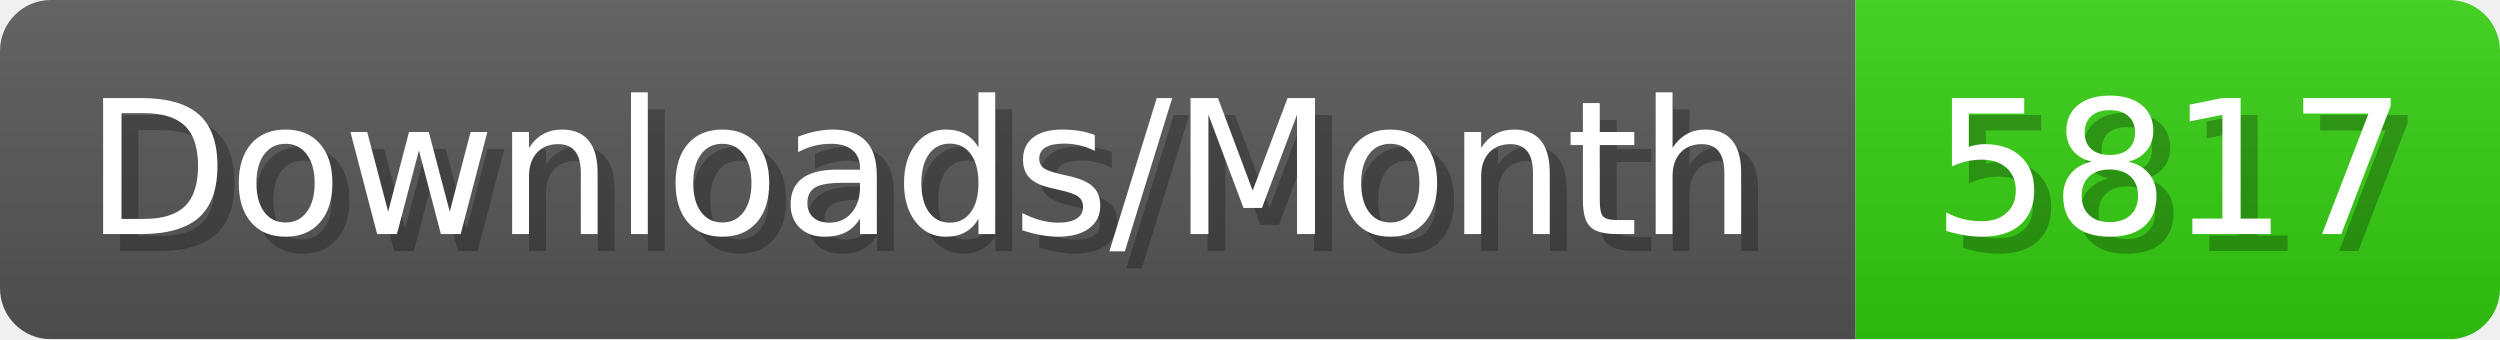
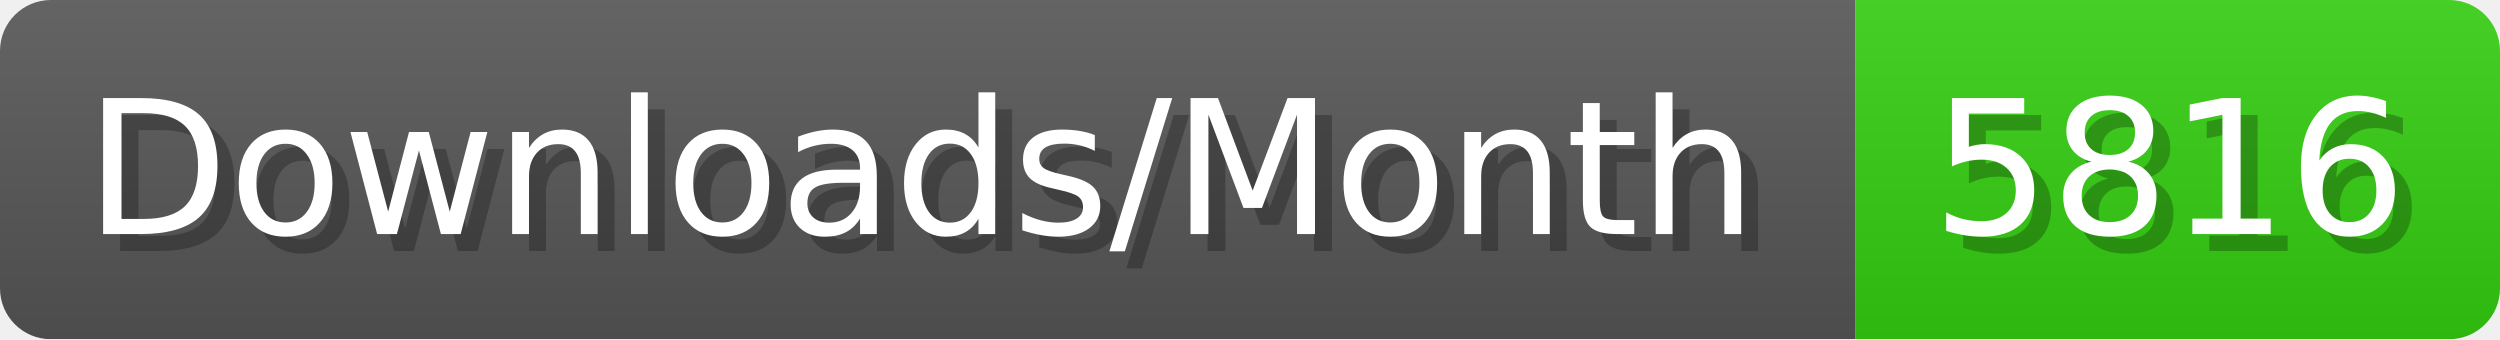
- <svg xmlns="http://www.w3.org/2000/svg" width="147.4" height="20" viewBox="0 0 1474 200" role="img" aria-label="Downloads/Month: 5817">
+ <svg xmlns="http://www.w3.org/2000/svg" width="147.4" height="20" viewBox="0 0 1474 200" role="img" aria-label="Downloads/Month: 5816">
  <linearGradient id="YlXUI" x2="0" y2="100%">
    <stop offset="0" stop-opacity=".1" stop-color="#EEE" />
    <stop offset="1" stop-opacity=".1" />
  </linearGradient>
  <mask id="JHhop">
    <rect width="1474" height="200" rx="30" fill="#FFF" />
  </mask>
  <g mask="url(#JHhop)">
    <rect width="1094" height="200" fill="#555" />
    <rect width="380" height="200" fill="#3C1" x="1094" />
    <rect width="1474" height="200" fill="url(#YlXUI)" />
  </g>
  <g aria-hidden="true" fill="#fff" text-anchor="start" font-family="Verdana,DejaVu Sans,sans-serif" font-size="110">
    <text x="60" y="148" textLength="994" fill="#000" opacity="0.25">Downloads/Month</text>
    <text x="50" y="138" textLength="994">Downloads/Month</text>
-     <text x="1149" y="148" textLength="280" fill="#000" opacity="0.25">5817</text>
-     <text x="1139" y="138" textLength="280">5817</text>
+     <text x="1149" y="148" textLength="280" fill="#000" opacity="0.25">5816</text>
+     <text x="1139" y="138" textLength="280">5816</text>
  </g>
</svg>
